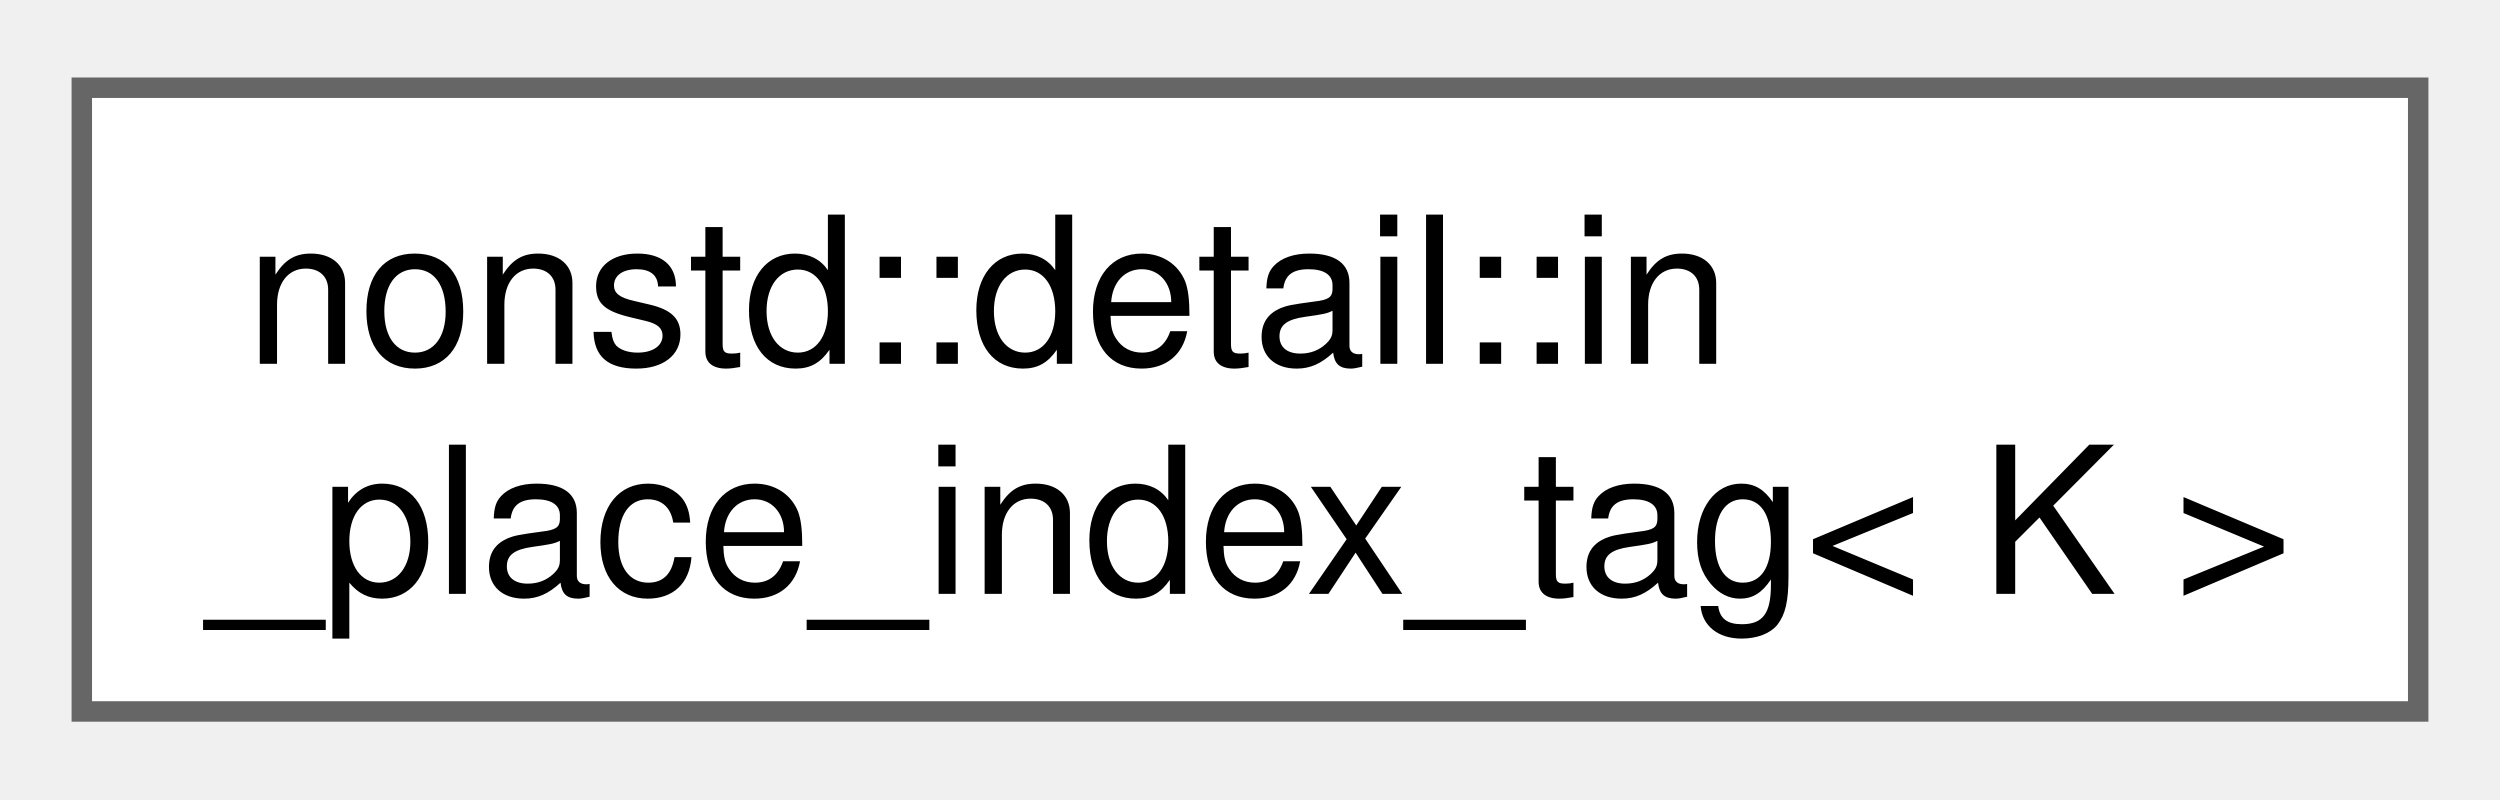
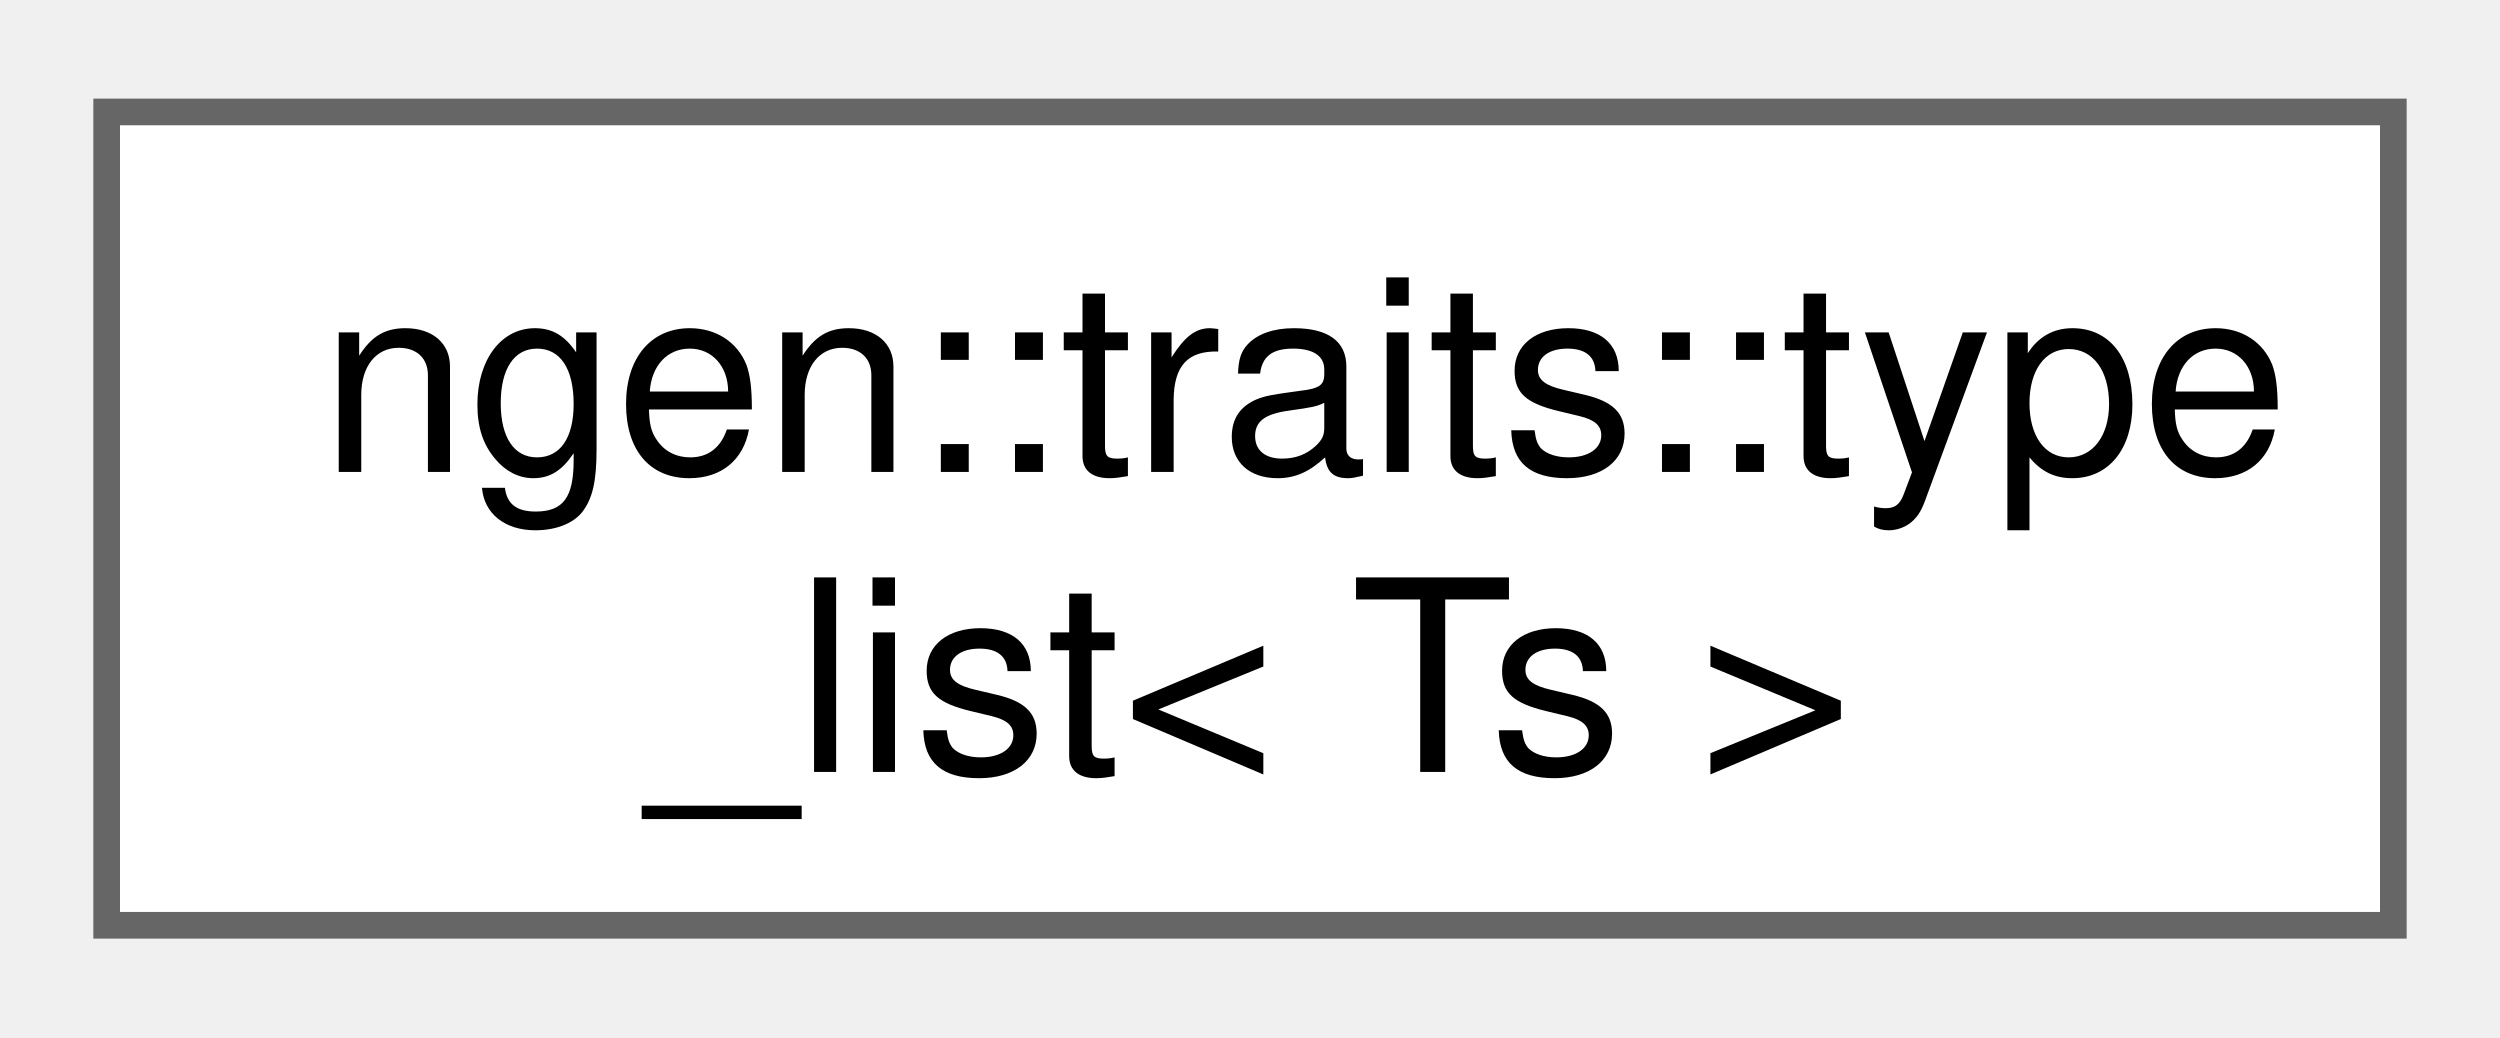
- <svg xmlns="http://www.w3.org/2000/svg" xmlns:xlink="http://www.w3.org/1999/xlink" width="122pt" height="39pt" viewBox="0.00 0.00 122.25 38.50">
+ <svg xmlns="http://www.w3.org/2000/svg" xmlns:xlink="http://www.w3.org/1999/xlink" width="94pt" height="39pt" viewBox="0.00 0.00 93.75 38.50">
  <g id="graph0" class="graph" transform="scale(1 1) rotate(0) translate(4 34.5)">
    <g id="Node000000" class="node">
      <g id="a_Node000000">
-         <a xlink:href="structnonstd_1_1detail_1_1in__place__index__tag.html" target="_top" xlink:title=" ">
-           <polygon fill="white" stroke="#666666" points="114.25,-30.5 0,-30.5 0,0 114.25,0 114.25,-30.5" />
-           <text text-anchor="start" x="8" y="-17" font-family="Helvetica,sans-Serif" font-size="10.00">nonstd::detail::in</text>
-           <text text-anchor="middle" x="57.13" y="-5.75" font-family="Helvetica,sans-Serif" font-size="10.00">_place_index_tag&lt; K &gt;</text>
+         <a xlink:href="structngen_1_1traits_1_1type__list.html" target="_top" xlink:title=" ">
+           <polygon fill="white" stroke="#666666" points="85.75,-30.5 0,-30.5 0,0 85.75,0 85.75,-30.5" />
+           <text text-anchor="start" x="8" y="-17" font-family="Helvetica,sans-Serif" font-size="10.00">ngen::traits::type</text>
+           <text text-anchor="middle" x="42.88" y="-5.75" font-family="Helvetica,sans-Serif" font-size="10.00">_list&lt; Ts &gt;</text>
        </a>
      </g>
    </g>
  </g>
</svg>
